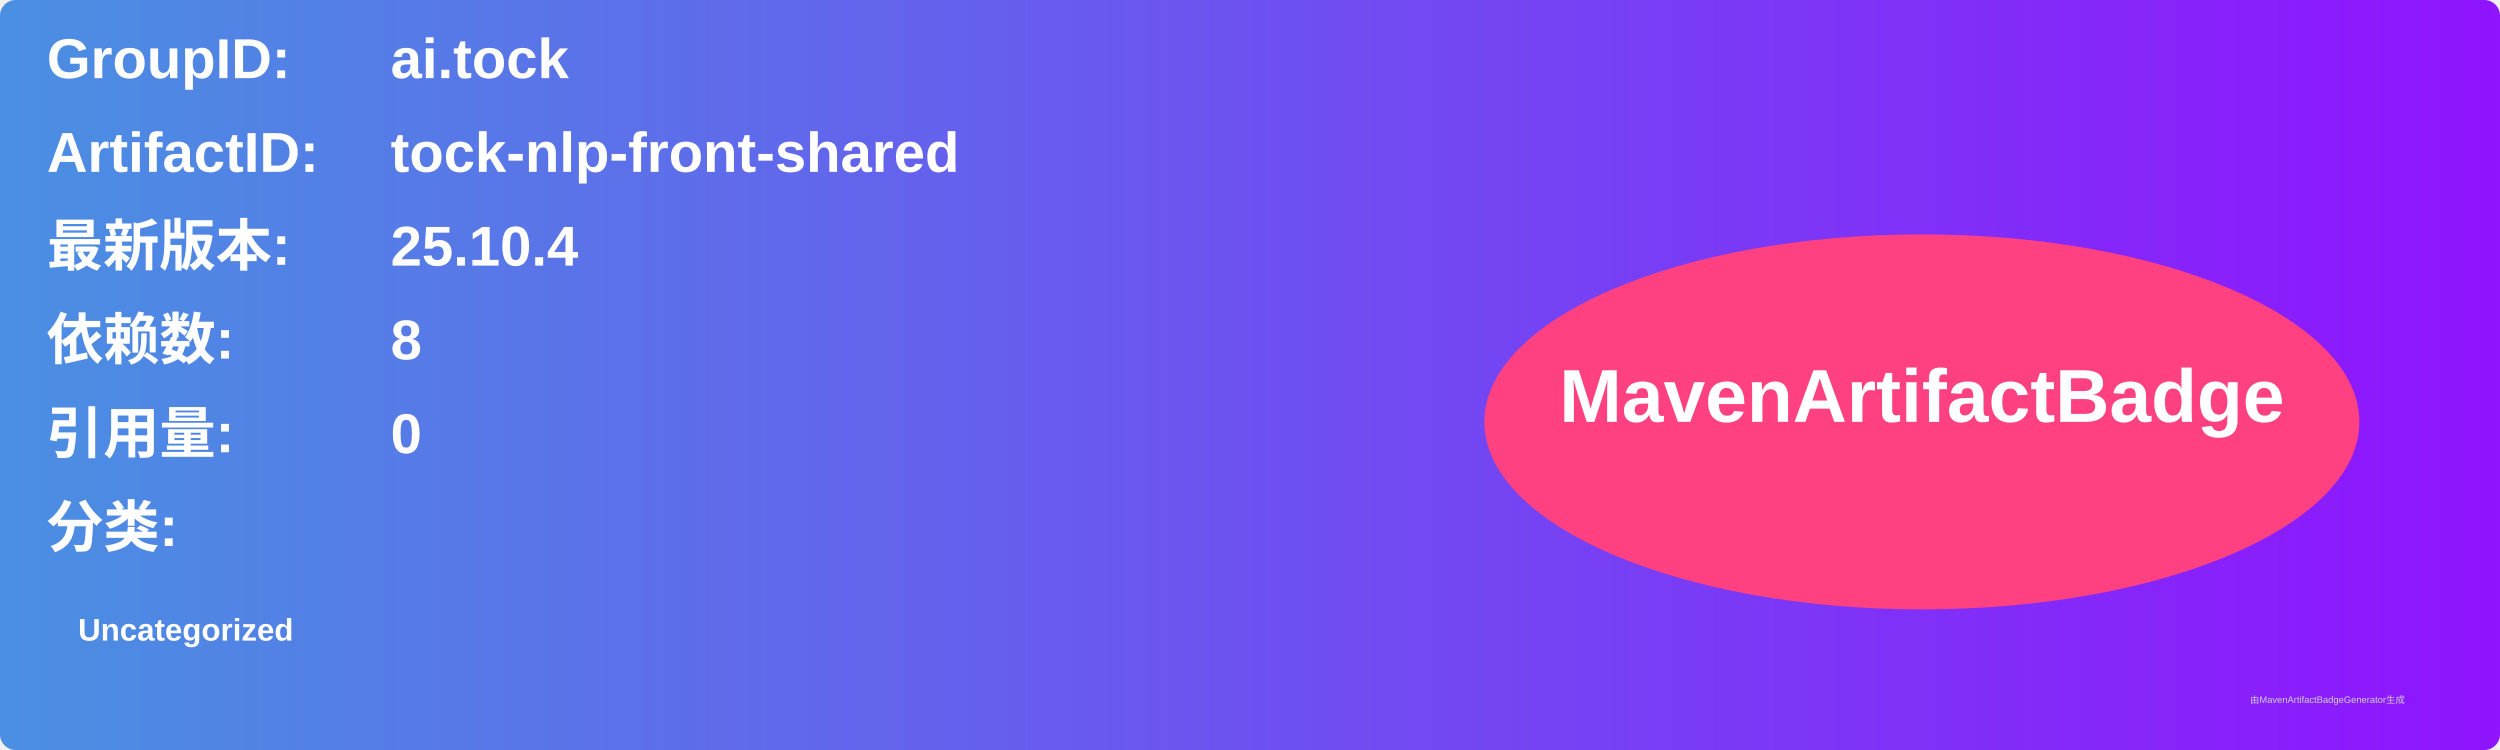
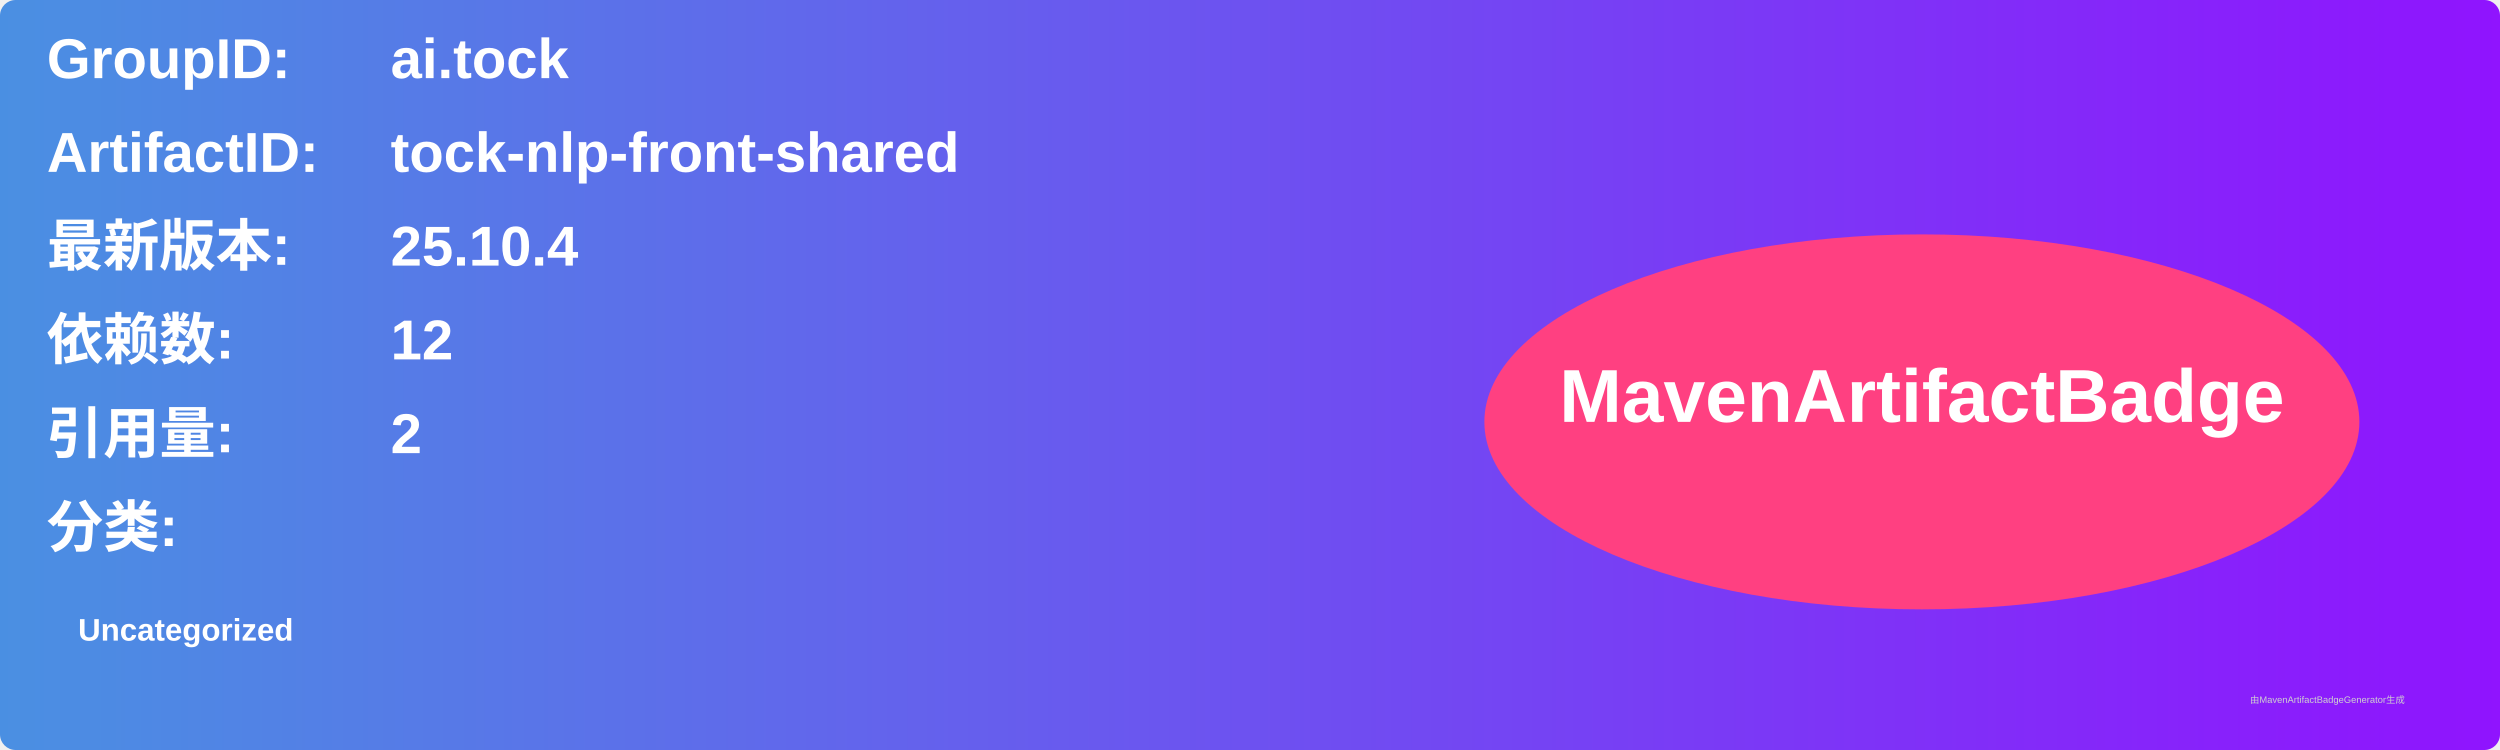
<svg xmlns="http://www.w3.org/2000/svg" width="800" height="240" viewBox="0 0 800 240">
  <linearGradient id="grad" x1="0%" y1="0%" x2="100%" y2="0%">
    <stop offset="0%" stop-color="#4a90e2" />
    <stop offset="100%" stop-color="#9013fe" />
  </linearGradient>
  <rect width="100%" height="100%" rx="5" ry="5" fill="url(#grad)" />
  <g transform="translate(15, 15)">
    <text x="0" y="10" font-family="Arial" font-size="18" fill="white" font-weight="bold" width="260">GroupID:</text>
    <text x="110" y="10" font-family="Arial" font-size="18" fill="white" font-weight="bold" width="460">ai.tock</text>
    <text x="0" y="40" font-family="Arial" font-size="18" fill="white" font-weight="bold" width="260">ArtifactID:</text>
    <text x="110" y="40" font-family="Arial" font-size="18" fill="white" font-weight="bold" width="460">tock-nlp-front-shared</text>
    <text x="0" y="70" font-family="Arial" font-size="18" fill="white" font-weight="bold">最新版本:</text>
    <text x="110" y="70" font-family="Arial" font-size="18" fill="white" font-weight="bold">
      <tspan font-weight="bold">25.10.4</tspan>
    </text>
    <text x="0" y="100" font-family="Arial" font-size="18" fill="white" font-weight="bold">依赖数: </text>
    <text x="110" y="100" font-family="Arial" font-size="18" fill="white">
-       <tspan font-weight="bold">8</tspan>
+       <tspan font-weight="bold">12</tspan>
    </text>
    <text x="0" y="130" font-family="Arial" font-size="18" fill="white" font-weight="bold">引用量: </text>
    <text x="110" y="130" font-family="Arial" font-size="18" fill="white">
-       <tspan font-weight="bold">0</tspan>
+       <tspan font-weight="bold">2</tspan>
    </text>
    <text x="0" y="160" font-family="Arial" font-size="18" fill="white" font-weight="bold">分类:</text>
    <text x="10" y="190" font-family="Arial" font-size="10" fill="white">
      <tspan font-weight="bold">Uncategorized</tspan>
    </text>
    <ellipse cx="600" cy="120" rx="140" ry="60" fill="#ff4081" />
    <text x="600" y="120" text-anchor="middle" font-family="Arial" font-size="24" fill="white" font-weight="bold">MavenArtifactBadge</text>
  </g>
  <text x="720" y="225" font-family="Arial" font-size="3" fill="#d0d0d0">由MavenArtifactBadgeGenerator生成</text>
</svg>
